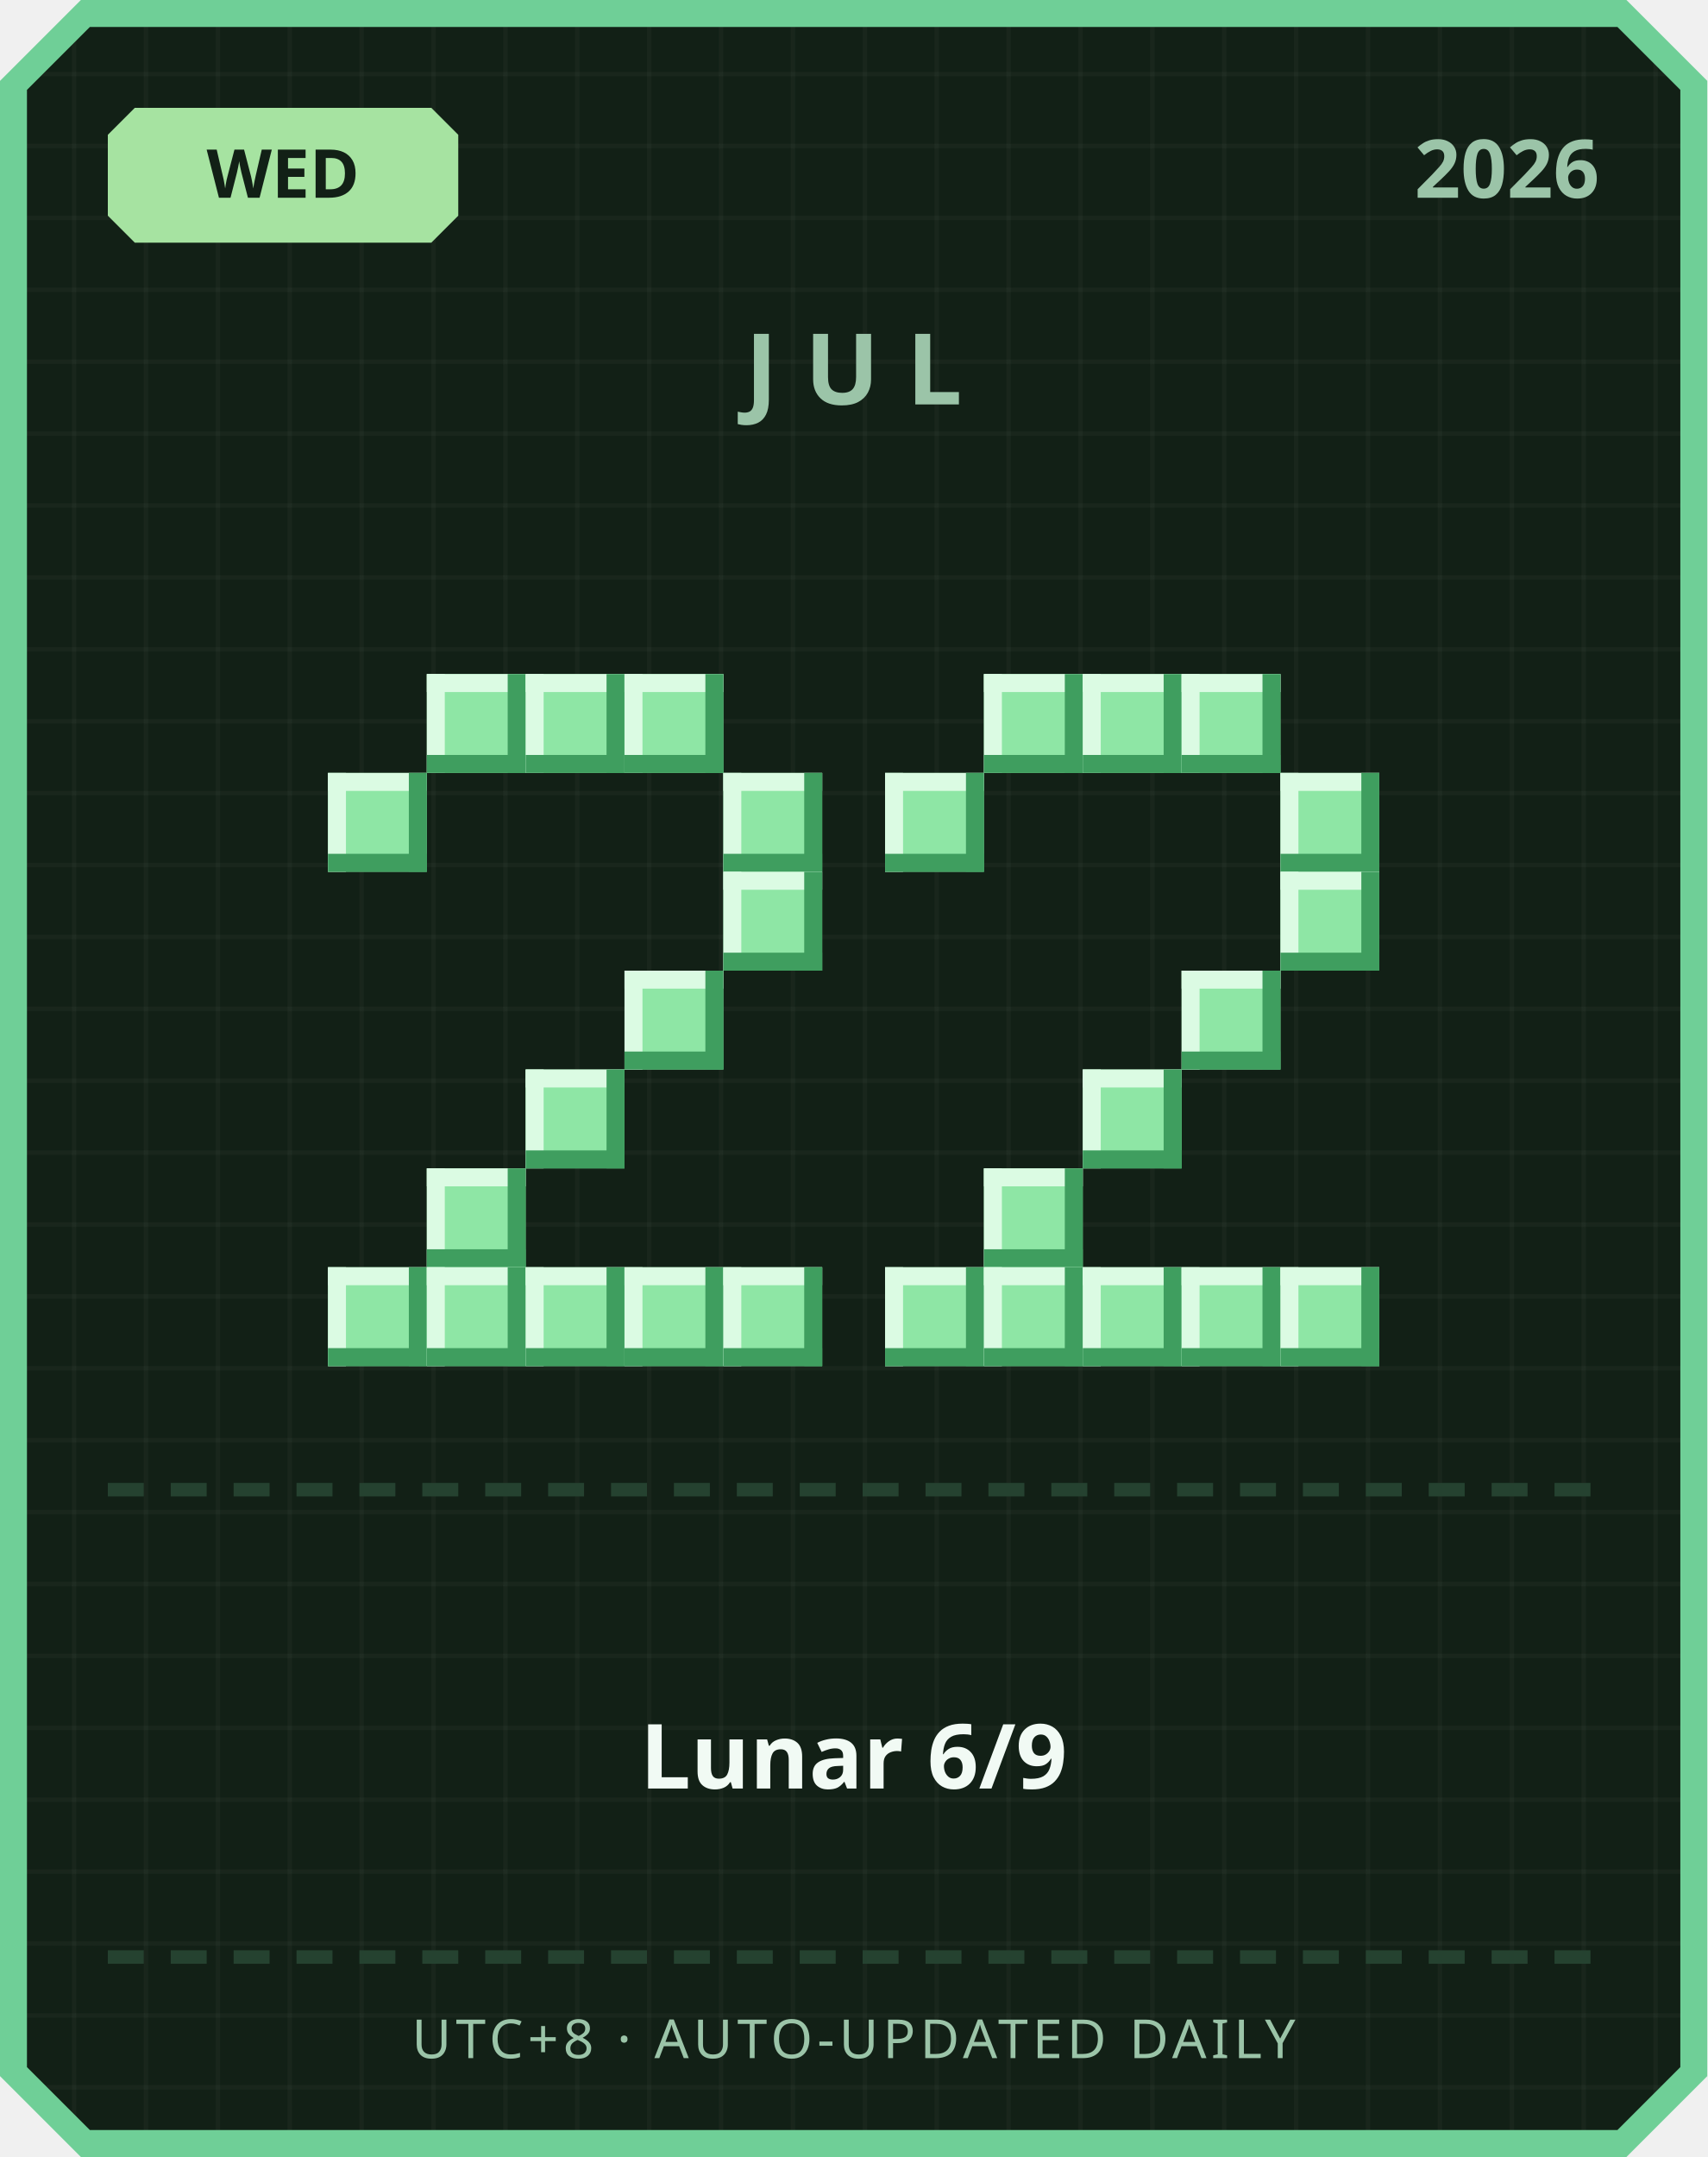
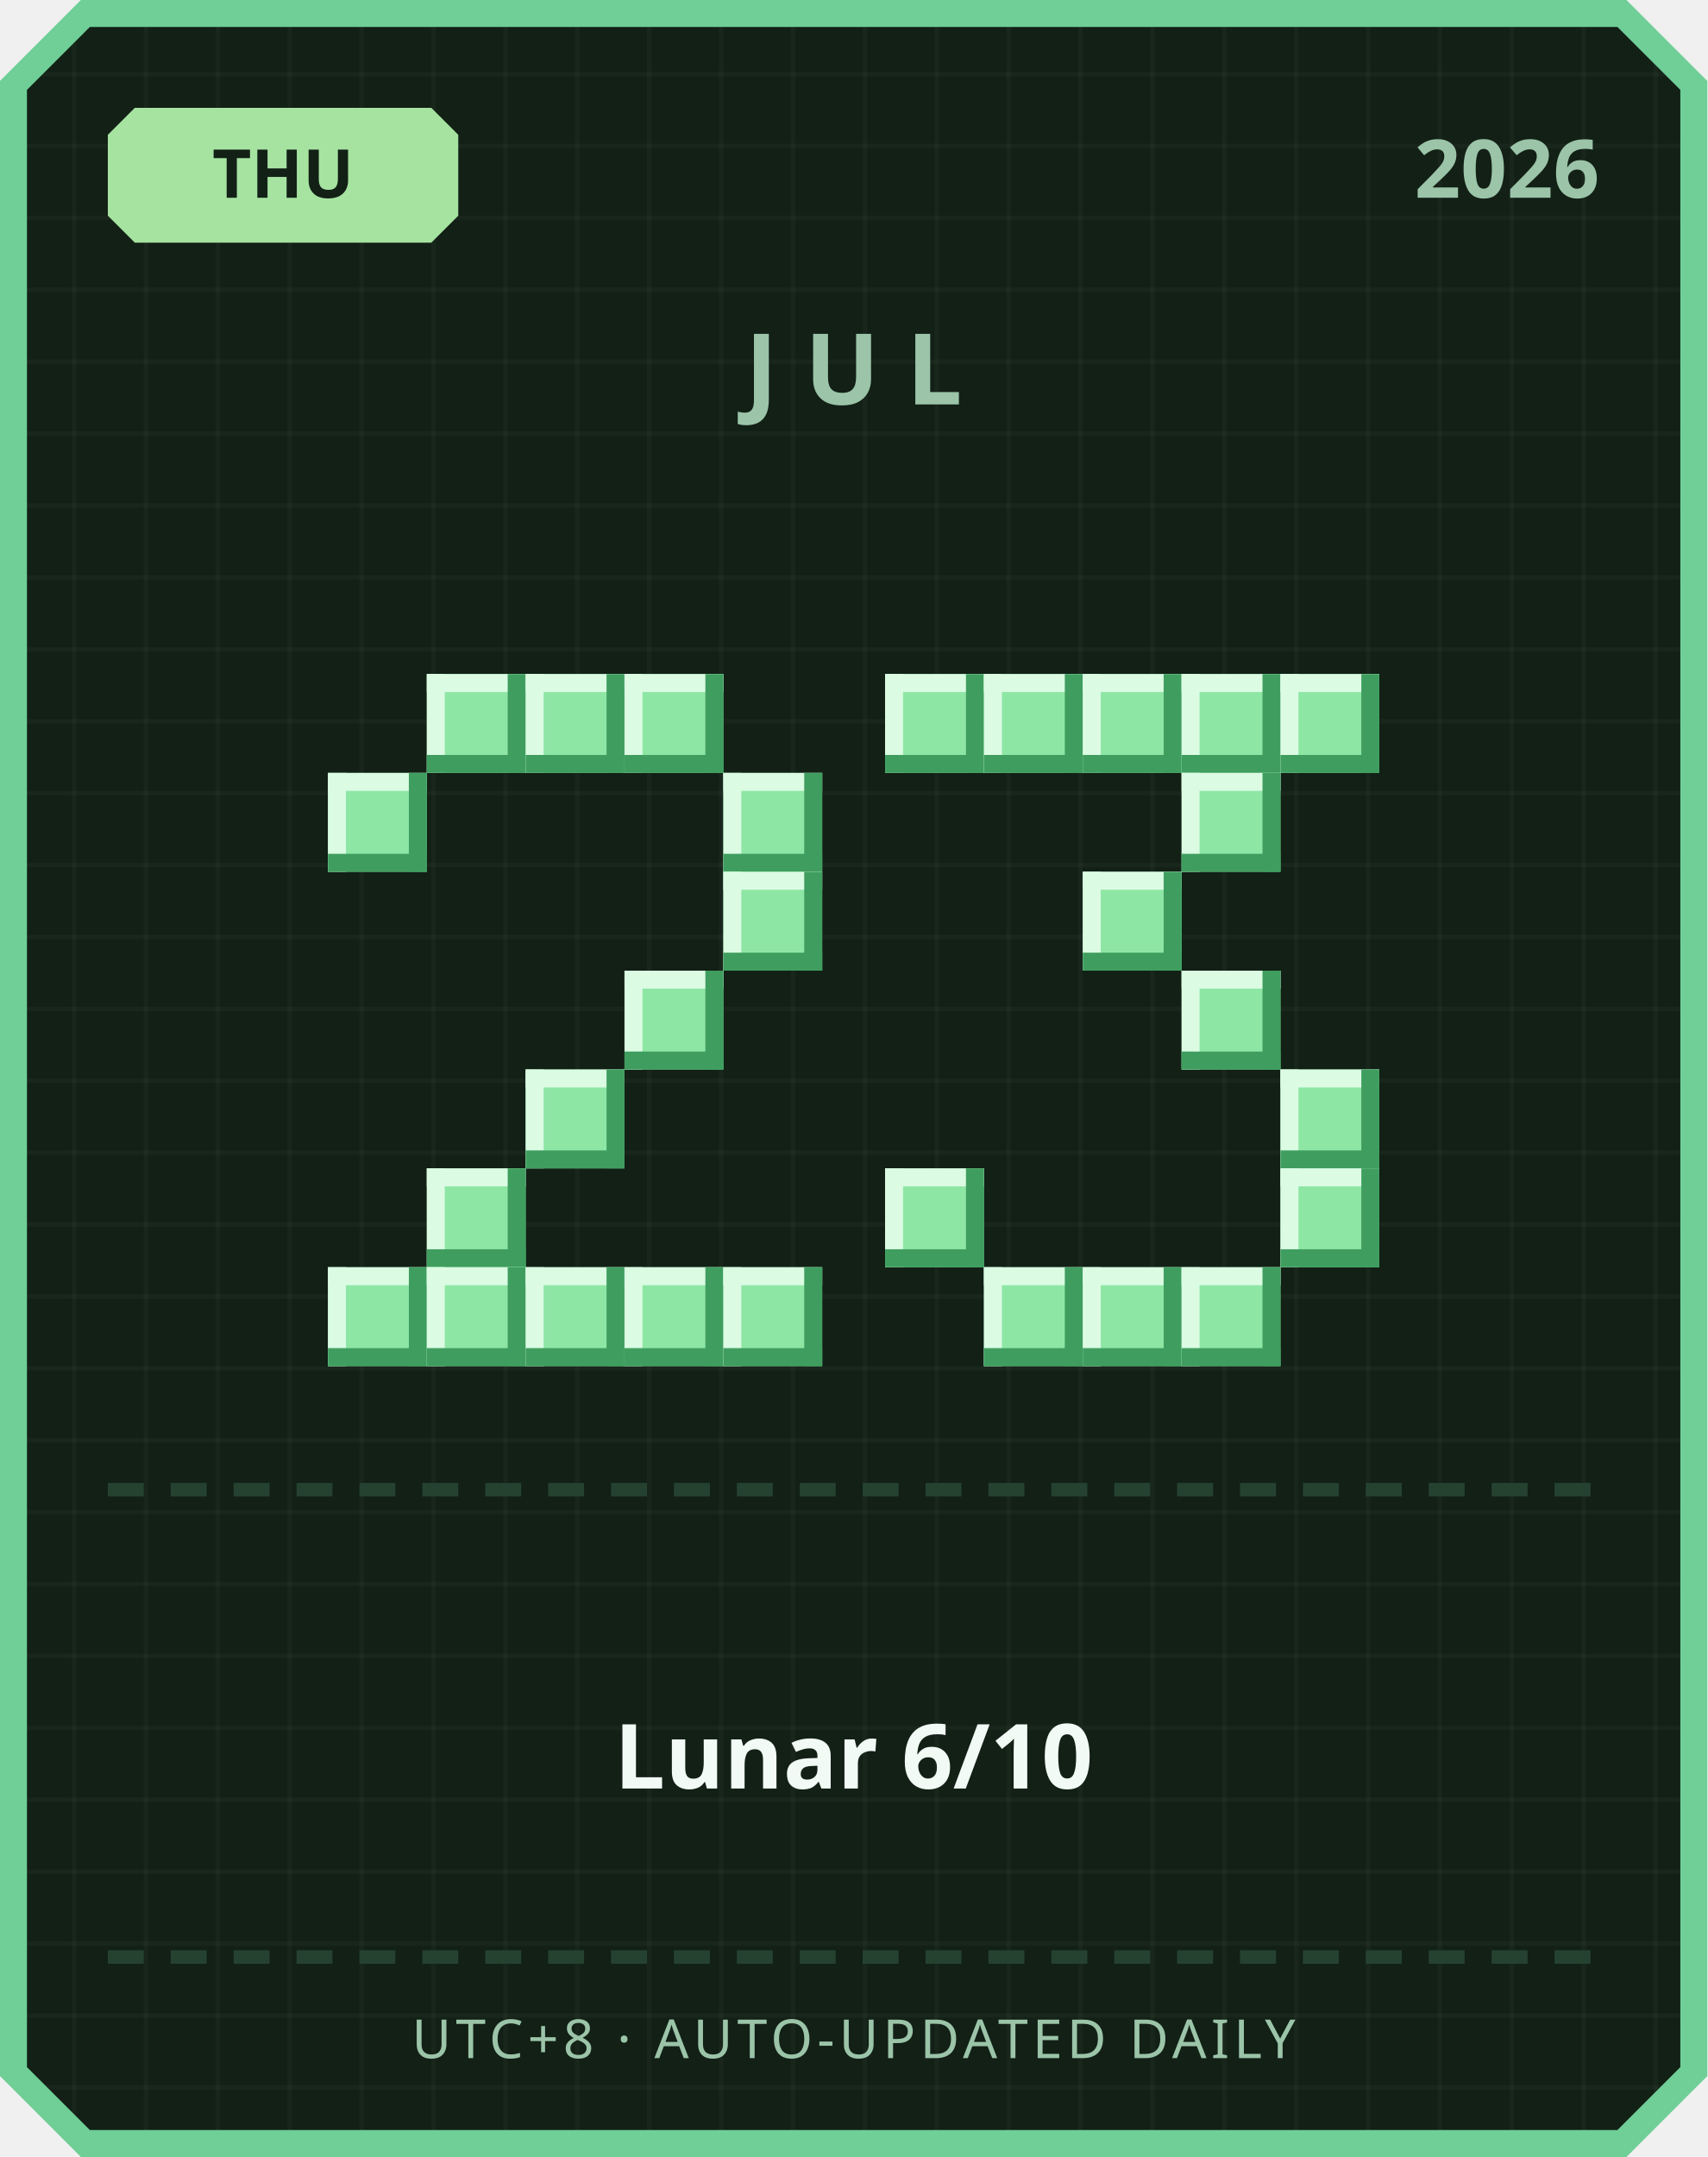
<svg xmlns="http://www.w3.org/2000/svg" width="380" height="480" viewBox="0 0 380 480">
  <defs>
    <pattern id="grid" width="16" height="16" patternUnits="userSpaceOnUse">
      <rect width="16" height="16" fill="#122016" />
      <rect width="1" height="16" fill="#ffffff" opacity="0.03" />
      <rect width="16" height="1" fill="#ffffff" opacity="0.03" />
    </pattern>
  </defs>
  <path d="M 18,0 L 362,0 L 380,18 L 380,462 L 362,480 L 18,480 L 0,462 L 0,18 Z" fill="#6fcf97" />
  <path d="M 20,6 L 360,6 L 374,20 L 374,460 L 360,474 L 20,474 L 6,460 L 6,20 Z" fill="url(#grid)" />
  <path d="M 30,24 L 96,24 L 102,30 L 102,48 L 96,54 L 30,54 L 24,48 L 24,30 Z" fill="#a6e3a1" />
-   <text x="63" y="44" text-anchor="middle" font-family="'Segoe UI', sans-serif" font-size="15" font-weight="700" fill="#122016">WED</text>
+   <text x="63" y="44" text-anchor="middle" font-family="'Segoe UI', sans-serif" font-size="15" font-weight="700" fill="#122016">THU</text>
  <text x="356" y="44" text-anchor="end" font-family="'Segoe UI', sans-serif" font-size="18" font-weight="700" fill="#9bc4a8">2026</text>
  <text x="190" y="90" text-anchor="middle" font-family="'Segoe UI', sans-serif" font-size="22" font-weight="700" letter-spacing="6" fill="#9bc4a8">JUL</text>
  <rect x="95" y="150" width="22" height="22" fill="#8ee6a5" />
  <rect x="95" y="150" width="22" height="4" fill="#dbfbe3" />
  <rect x="95" y="150" width="4" height="22" fill="#dbfbe3" />
  <rect x="95" y="168" width="22" height="4" fill="#3f9e5f" />
  <rect x="113" y="150" width="4" height="22" fill="#3f9e5f" />
  <rect x="117" y="150" width="22" height="22" fill="#8ee6a5" />
  <rect x="117" y="150" width="22" height="4" fill="#dbfbe3" />
  <rect x="117" y="150" width="4" height="22" fill="#dbfbe3" />
  <rect x="117" y="168" width="22" height="4" fill="#3f9e5f" />
  <rect x="135" y="150" width="4" height="22" fill="#3f9e5f" />
  <rect x="139" y="150" width="22" height="22" fill="#8ee6a5" />
  <rect x="139" y="150" width="22" height="4" fill="#dbfbe3" />
  <rect x="139" y="150" width="4" height="22" fill="#dbfbe3" />
  <rect x="139" y="168" width="22" height="4" fill="#3f9e5f" />
  <rect x="157" y="150" width="4" height="22" fill="#3f9e5f" />
  <rect x="73" y="172" width="22" height="22" fill="#8ee6a5" />
  <rect x="73" y="172" width="22" height="4" fill="#dbfbe3" />
  <rect x="73" y="172" width="4" height="22" fill="#dbfbe3" />
  <rect x="73" y="190" width="22" height="4" fill="#3f9e5f" />
  <rect x="91" y="172" width="4" height="22" fill="#3f9e5f" />
  <rect x="161" y="172" width="22" height="22" fill="#8ee6a5" />
  <rect x="161" y="172" width="22" height="4" fill="#dbfbe3" />
  <rect x="161" y="172" width="4" height="22" fill="#dbfbe3" />
  <rect x="161" y="190" width="22" height="4" fill="#3f9e5f" />
  <rect x="179" y="172" width="4" height="22" fill="#3f9e5f" />
  <rect x="161" y="194" width="22" height="22" fill="#8ee6a5" />
  <rect x="161" y="194" width="22" height="4" fill="#dbfbe3" />
  <rect x="161" y="194" width="4" height="22" fill="#dbfbe3" />
  <rect x="161" y="212" width="22" height="4" fill="#3f9e5f" />
  <rect x="179" y="194" width="4" height="22" fill="#3f9e5f" />
  <rect x="139" y="216" width="22" height="22" fill="#8ee6a5" />
  <rect x="139" y="216" width="22" height="4" fill="#dbfbe3" />
  <rect x="139" y="216" width="4" height="22" fill="#dbfbe3" />
  <rect x="139" y="234" width="22" height="4" fill="#3f9e5f" />
  <rect x="157" y="216" width="4" height="22" fill="#3f9e5f" />
  <rect x="117" y="238" width="22" height="22" fill="#8ee6a5" />
  <rect x="117" y="238" width="22" height="4" fill="#dbfbe3" />
  <rect x="117" y="238" width="4" height="22" fill="#dbfbe3" />
  <rect x="117" y="256" width="22" height="4" fill="#3f9e5f" />
  <rect x="135" y="238" width="4" height="22" fill="#3f9e5f" />
  <rect x="95" y="260" width="22" height="22" fill="#8ee6a5" />
  <rect x="95" y="260" width="22" height="4" fill="#dbfbe3" />
  <rect x="95" y="260" width="4" height="22" fill="#dbfbe3" />
  <rect x="95" y="278" width="22" height="4" fill="#3f9e5f" />
  <rect x="113" y="260" width="4" height="22" fill="#3f9e5f" />
  <rect x="73" y="282" width="22" height="22" fill="#8ee6a5" />
  <rect x="73" y="282" width="22" height="4" fill="#dbfbe3" />
  <rect x="73" y="282" width="4" height="22" fill="#dbfbe3" />
  <rect x="73" y="300" width="22" height="4" fill="#3f9e5f" />
  <rect x="91" y="282" width="4" height="22" fill="#3f9e5f" />
  <rect x="95" y="282" width="22" height="22" fill="#8ee6a5" />
  <rect x="95" y="282" width="22" height="4" fill="#dbfbe3" />
  <rect x="95" y="282" width="4" height="22" fill="#dbfbe3" />
  <rect x="95" y="300" width="22" height="4" fill="#3f9e5f" />
  <rect x="113" y="282" width="4" height="22" fill="#3f9e5f" />
  <rect x="117" y="282" width="22" height="22" fill="#8ee6a5" />
  <rect x="117" y="282" width="22" height="4" fill="#dbfbe3" />
  <rect x="117" y="282" width="4" height="22" fill="#dbfbe3" />
  <rect x="117" y="300" width="22" height="4" fill="#3f9e5f" />
  <rect x="135" y="282" width="4" height="22" fill="#3f9e5f" />
  <rect x="139" y="282" width="22" height="22" fill="#8ee6a5" />
  <rect x="139" y="282" width="22" height="4" fill="#dbfbe3" />
  <rect x="139" y="282" width="4" height="22" fill="#dbfbe3" />
  <rect x="139" y="300" width="22" height="4" fill="#3f9e5f" />
  <rect x="157" y="282" width="4" height="22" fill="#3f9e5f" />
  <rect x="161" y="282" width="22" height="22" fill="#8ee6a5" />
  <rect x="161" y="282" width="22" height="4" fill="#dbfbe3" />
  <rect x="161" y="282" width="4" height="22" fill="#dbfbe3" />
  <rect x="161" y="300" width="22" height="4" fill="#3f9e5f" />
  <rect x="179" y="282" width="4" height="22" fill="#3f9e5f" />
+   <rect x="197" y="150" width="22" height="22" fill="#8ee6a5" />
+   <rect x="197" y="150" width="22" height="4" fill="#dbfbe3" />
+   <rect x="197" y="150" width="4" height="22" fill="#dbfbe3" />
+   <rect x="197" y="168" width="22" height="4" fill="#3f9e5f" />
+   <rect x="215" y="150" width="4" height="22" fill="#3f9e5f" />
  <rect x="219" y="150" width="22" height="22" fill="#8ee6a5" />
  <rect x="219" y="150" width="22" height="4" fill="#dbfbe3" />
  <rect x="219" y="150" width="4" height="22" fill="#dbfbe3" />
  <rect x="219" y="168" width="22" height="4" fill="#3f9e5f" />
  <rect x="237" y="150" width="4" height="22" fill="#3f9e5f" />
  <rect x="241" y="150" width="22" height="22" fill="#8ee6a5" />
  <rect x="241" y="150" width="22" height="4" fill="#dbfbe3" />
  <rect x="241" y="150" width="4" height="22" fill="#dbfbe3" />
  <rect x="241" y="168" width="22" height="4" fill="#3f9e5f" />
  <rect x="259" y="150" width="4" height="22" fill="#3f9e5f" />
  <rect x="263" y="150" width="22" height="22" fill="#8ee6a5" />
  <rect x="263" y="150" width="22" height="4" fill="#dbfbe3" />
  <rect x="263" y="150" width="4" height="22" fill="#dbfbe3" />
  <rect x="263" y="168" width="22" height="4" fill="#3f9e5f" />
  <rect x="281" y="150" width="4" height="22" fill="#3f9e5f" />
-   <rect x="197" y="172" width="22" height="22" fill="#8ee6a5" />
-   <rect x="197" y="172" width="22" height="4" fill="#dbfbe3" />
-   <rect x="197" y="172" width="4" height="22" fill="#dbfbe3" />
-   <rect x="197" y="190" width="22" height="4" fill="#3f9e5f" />
-   <rect x="215" y="172" width="4" height="22" fill="#3f9e5f" />
-   <rect x="285" y="172" width="22" height="22" fill="#8ee6a5" />
-   <rect x="285" y="172" width="22" height="4" fill="#dbfbe3" />
-   <rect x="285" y="172" width="4" height="22" fill="#dbfbe3" />
-   <rect x="285" y="190" width="22" height="4" fill="#3f9e5f" />
-   <rect x="303" y="172" width="4" height="22" fill="#3f9e5f" />
-   <rect x="285" y="194" width="22" height="22" fill="#8ee6a5" />
-   <rect x="285" y="194" width="22" height="4" fill="#dbfbe3" />
-   <rect x="285" y="194" width="4" height="22" fill="#dbfbe3" />
-   <rect x="285" y="212" width="22" height="4" fill="#3f9e5f" />
-   <rect x="303" y="194" width="4" height="22" fill="#3f9e5f" />
+   <rect x="285" y="150" width="22" height="22" fill="#8ee6a5" />
+   <rect x="285" y="150" width="22" height="4" fill="#dbfbe3" />
+   <rect x="285" y="150" width="4" height="22" fill="#dbfbe3" />
+   <rect x="285" y="168" width="22" height="4" fill="#3f9e5f" />
+   <rect x="303" y="150" width="4" height="22" fill="#3f9e5f" />
+   <rect x="263" y="172" width="22" height="22" fill="#8ee6a5" />
+   <rect x="263" y="172" width="22" height="4" fill="#dbfbe3" />
+   <rect x="263" y="172" width="4" height="22" fill="#dbfbe3" />
+   <rect x="263" y="190" width="22" height="4" fill="#3f9e5f" />
+   <rect x="281" y="172" width="4" height="22" fill="#3f9e5f" />
+   <rect x="241" y="194" width="22" height="22" fill="#8ee6a5" />
+   <rect x="241" y="194" width="22" height="4" fill="#dbfbe3" />
+   <rect x="241" y="194" width="4" height="22" fill="#dbfbe3" />
+   <rect x="241" y="212" width="22" height="4" fill="#3f9e5f" />
+   <rect x="259" y="194" width="4" height="22" fill="#3f9e5f" />
  <rect x="263" y="216" width="22" height="22" fill="#8ee6a5" />
  <rect x="263" y="216" width="22" height="4" fill="#dbfbe3" />
  <rect x="263" y="216" width="4" height="22" fill="#dbfbe3" />
  <rect x="263" y="234" width="22" height="4" fill="#3f9e5f" />
  <rect x="281" y="216" width="4" height="22" fill="#3f9e5f" />
-   <rect x="241" y="238" width="22" height="22" fill="#8ee6a5" />
-   <rect x="241" y="238" width="22" height="4" fill="#dbfbe3" />
-   <rect x="241" y="238" width="4" height="22" fill="#dbfbe3" />
-   <rect x="241" y="256" width="22" height="4" fill="#3f9e5f" />
-   <rect x="259" y="238" width="4" height="22" fill="#3f9e5f" />
-   <rect x="219" y="260" width="22" height="22" fill="#8ee6a5" />
-   <rect x="219" y="260" width="22" height="4" fill="#dbfbe3" />
-   <rect x="219" y="260" width="4" height="22" fill="#dbfbe3" />
-   <rect x="219" y="278" width="22" height="4" fill="#3f9e5f" />
-   <rect x="237" y="260" width="4" height="22" fill="#3f9e5f" />
-   <rect x="197" y="282" width="22" height="22" fill="#8ee6a5" />
-   <rect x="197" y="282" width="22" height="4" fill="#dbfbe3" />
-   <rect x="197" y="282" width="4" height="22" fill="#dbfbe3" />
-   <rect x="197" y="300" width="22" height="4" fill="#3f9e5f" />
-   <rect x="215" y="282" width="4" height="22" fill="#3f9e5f" />
+   <rect x="285" y="238" width="22" height="22" fill="#8ee6a5" />
+   <rect x="285" y="238" width="22" height="4" fill="#dbfbe3" />
+   <rect x="285" y="238" width="4" height="22" fill="#dbfbe3" />
+   <rect x="285" y="256" width="22" height="4" fill="#3f9e5f" />
+   <rect x="303" y="238" width="4" height="22" fill="#3f9e5f" />
+   <rect x="197" y="260" width="22" height="22" fill="#8ee6a5" />
+   <rect x="197" y="260" width="22" height="4" fill="#dbfbe3" />
+   <rect x="197" y="260" width="4" height="22" fill="#dbfbe3" />
+   <rect x="197" y="278" width="22" height="4" fill="#3f9e5f" />
+   <rect x="215" y="260" width="4" height="22" fill="#3f9e5f" />
+   <rect x="285" y="260" width="22" height="22" fill="#8ee6a5" />
+   <rect x="285" y="260" width="22" height="4" fill="#dbfbe3" />
+   <rect x="285" y="260" width="4" height="22" fill="#dbfbe3" />
+   <rect x="285" y="278" width="22" height="4" fill="#3f9e5f" />
+   <rect x="303" y="260" width="4" height="22" fill="#3f9e5f" />
  <rect x="219" y="282" width="22" height="22" fill="#8ee6a5" />
  <rect x="219" y="282" width="22" height="4" fill="#dbfbe3" />
  <rect x="219" y="282" width="4" height="22" fill="#dbfbe3" />
  <rect x="219" y="300" width="22" height="4" fill="#3f9e5f" />
  <rect x="237" y="282" width="4" height="22" fill="#3f9e5f" />
  <rect x="241" y="282" width="22" height="22" fill="#8ee6a5" />
  <rect x="241" y="282" width="22" height="4" fill="#dbfbe3" />
  <rect x="241" y="282" width="4" height="22" fill="#dbfbe3" />
  <rect x="241" y="300" width="22" height="4" fill="#3f9e5f" />
  <rect x="259" y="282" width="4" height="22" fill="#3f9e5f" />
  <rect x="263" y="282" width="22" height="22" fill="#8ee6a5" />
  <rect x="263" y="282" width="22" height="4" fill="#dbfbe3" />
  <rect x="263" y="282" width="4" height="22" fill="#dbfbe3" />
  <rect x="263" y="300" width="22" height="4" fill="#3f9e5f" />
  <rect x="281" y="282" width="4" height="22" fill="#3f9e5f" />
-   <rect x="285" y="282" width="22" height="22" fill="#8ee6a5" />
-   <rect x="285" y="282" width="22" height="4" fill="#dbfbe3" />
-   <rect x="285" y="282" width="4" height="22" fill="#dbfbe3" />
-   <rect x="285" y="300" width="22" height="4" fill="#3f9e5f" />
-   <rect x="303" y="282" width="4" height="22" fill="#3f9e5f" />
  <rect x="24" y="330" width="8" height="3" fill="#254230" />
  <rect x="38" y="330" width="8" height="3" fill="#254230" />
  <rect x="52" y="330" width="8" height="3" fill="#254230" />
  <rect x="66" y="330" width="8" height="3" fill="#254230" />
  <rect x="80" y="330" width="8" height="3" fill="#254230" />
  <rect x="94" y="330" width="8" height="3" fill="#254230" />
  <rect x="108" y="330" width="8" height="3" fill="#254230" />
  <rect x="122" y="330" width="8" height="3" fill="#254230" />
  <rect x="136" y="330" width="8" height="3" fill="#254230" />
  <rect x="150" y="330" width="8" height="3" fill="#254230" />
  <rect x="164" y="330" width="8" height="3" fill="#254230" />
  <rect x="178" y="330" width="8" height="3" fill="#254230" />
  <rect x="192" y="330" width="8" height="3" fill="#254230" />
  <rect x="206" y="330" width="8" height="3" fill="#254230" />
  <rect x="220" y="330" width="8" height="3" fill="#254230" />
  <rect x="234" y="330" width="8" height="3" fill="#254230" />
  <rect x="248" y="330" width="8" height="3" fill="#254230" />
  <rect x="262" y="330" width="8" height="3" fill="#254230" />
  <rect x="276" y="330" width="8" height="3" fill="#254230" />
  <rect x="290" y="330" width="8" height="3" fill="#254230" />
  <rect x="304" y="330" width="8" height="3" fill="#254230" />
  <rect x="318" y="330" width="8" height="3" fill="#254230" />
  <rect x="332" y="330" width="8" height="3" fill="#254230" />
  <rect x="346" y="330" width="8" height="3" fill="#254230" />
-   <text x="190" y="398" text-anchor="middle" font-family="'Segoe UI', 'Microsoft JhengHei', sans-serif" font-size="20" font-weight="700" fill="#f1faf4">Lunar 6/9</text>
+   <text x="190" y="398" text-anchor="middle" font-family="'Segoe UI', 'Microsoft JhengHei', sans-serif" font-size="20" font-weight="700" fill="#f1faf4">Lunar 6/10</text>
  <rect x="24" y="434" width="8" height="3" fill="#254230" />
  <rect x="38" y="434" width="8" height="3" fill="#254230" />
  <rect x="52" y="434" width="8" height="3" fill="#254230" />
  <rect x="66" y="434" width="8" height="3" fill="#254230" />
  <rect x="80" y="434" width="8" height="3" fill="#254230" />
  <rect x="94" y="434" width="8" height="3" fill="#254230" />
  <rect x="108" y="434" width="8" height="3" fill="#254230" />
  <rect x="122" y="434" width="8" height="3" fill="#254230" />
  <rect x="136" y="434" width="8" height="3" fill="#254230" />
  <rect x="150" y="434" width="8" height="3" fill="#254230" />
  <rect x="164" y="434" width="8" height="3" fill="#254230" />
  <rect x="178" y="434" width="8" height="3" fill="#254230" />
  <rect x="192" y="434" width="8" height="3" fill="#254230" />
  <rect x="206" y="434" width="8" height="3" fill="#254230" />
  <rect x="220" y="434" width="8" height="3" fill="#254230" />
  <rect x="234" y="434" width="8" height="3" fill="#254230" />
  <rect x="248" y="434" width="8" height="3" fill="#254230" />
  <rect x="262" y="434" width="8" height="3" fill="#254230" />
  <rect x="276" y="434" width="8" height="3" fill="#254230" />
  <rect x="290" y="434" width="8" height="3" fill="#254230" />
  <rect x="304" y="434" width="8" height="3" fill="#254230" />
  <rect x="318" y="434" width="8" height="3" fill="#254230" />
  <rect x="332" y="434" width="8" height="3" fill="#254230" />
  <rect x="346" y="434" width="8" height="3" fill="#254230" />
  <text x="190" y="458" text-anchor="middle" font-family="'Segoe UI', sans-serif" font-size="12" letter-spacing="1" fill="#9bc4a8">UTC+8 · AUTO-UPDATED DAILY</text>
</svg>
